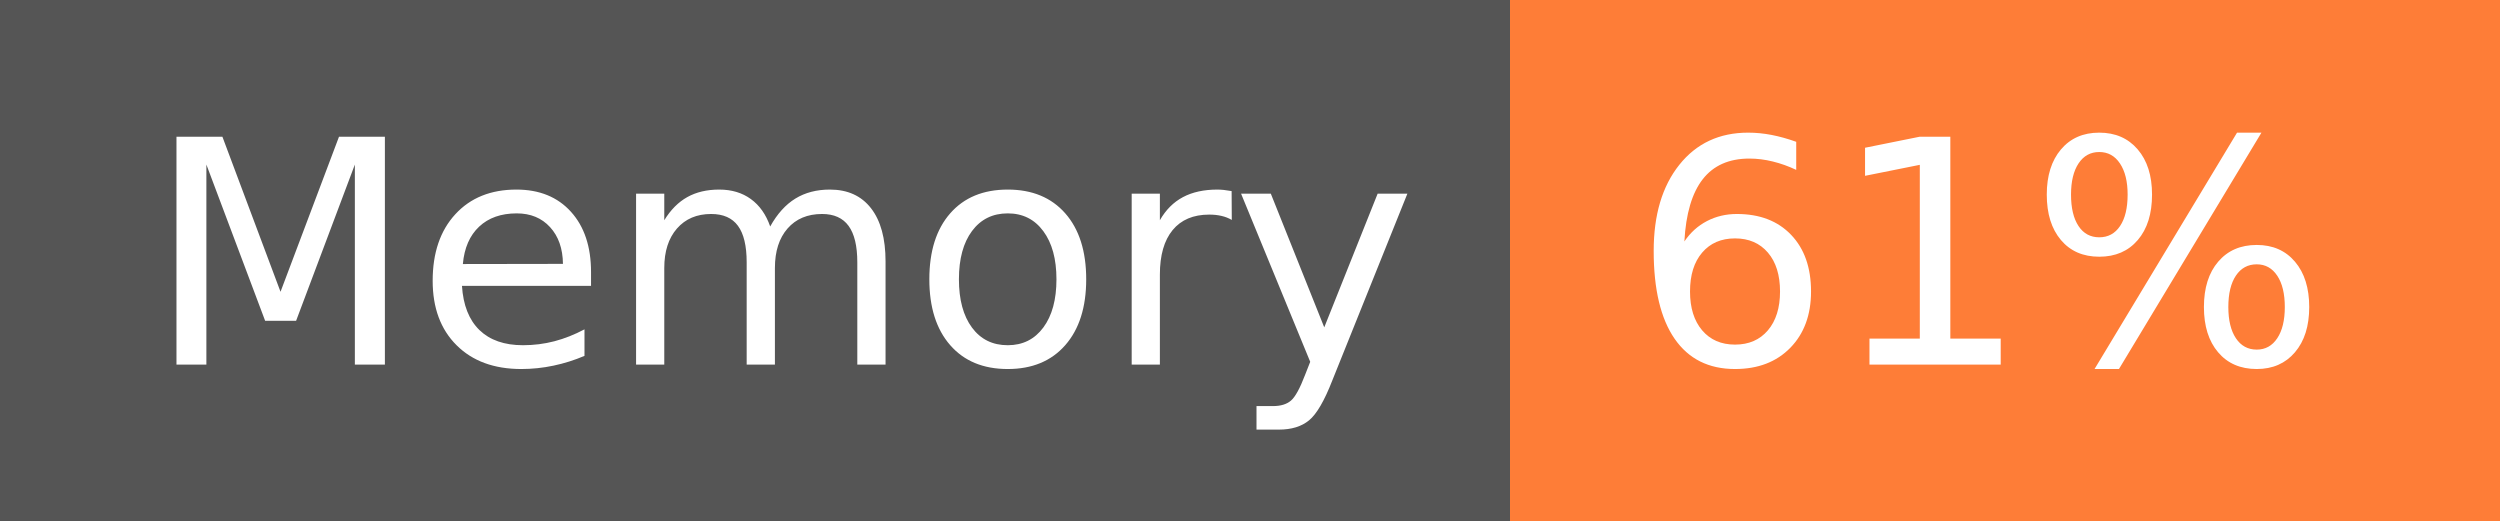
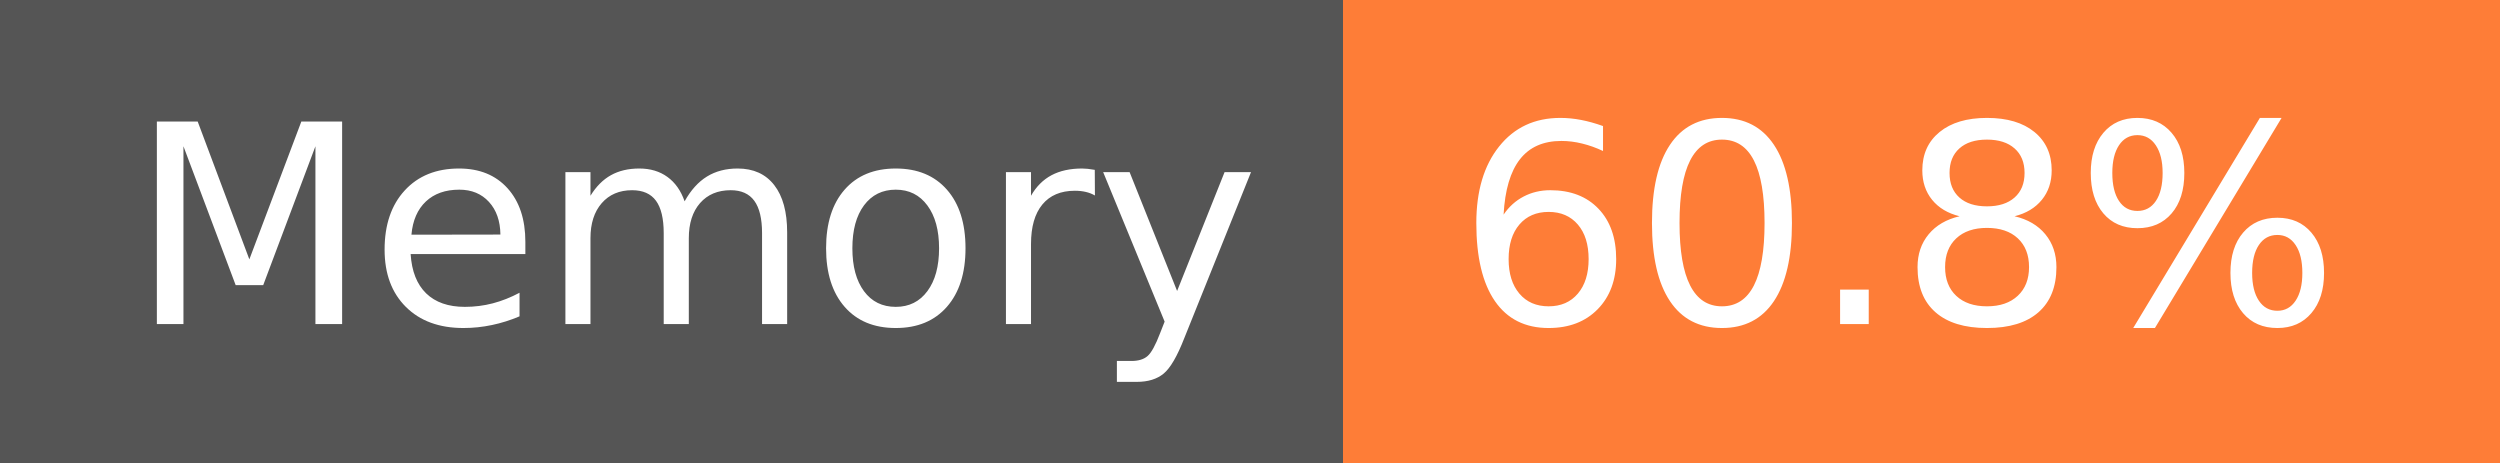
- <svg xmlns="http://www.w3.org/2000/svg" width="96" height="20" role="img" aria-label="Memory: 61%">
+ <svg xmlns="http://www.w3.org/2000/svg" width="108" height="20" role="img" aria-label="Memory: 60.8%">
  <g shape-rendering="crispEdges">
    <rect width="58" height="20" fill="#555" />
-     <rect x="58" width="38" height="20" fill="#fe7d37" />
+     <rect x="58" width="50" height="20" fill="#fe7d37" />
  </g>
  <g fill="#fff" text-anchor="middle" font-family="Verdana,Geneva,DejaVu Sans,sans-serif" text-rendering="geometricPrecision" font-size="120">
    <text x="300" y="140" transform="scale(.1)" fill="#fff" textLength="466">Memory</text>
-     <text x="760" y="140" transform="scale(.1)" fill="#fff" textLength="276">61%</text>
+     <text x="820" y="140" transform="scale(.1)" fill="#fff" textLength="390">60.8%</text>
  </g>
</svg>
